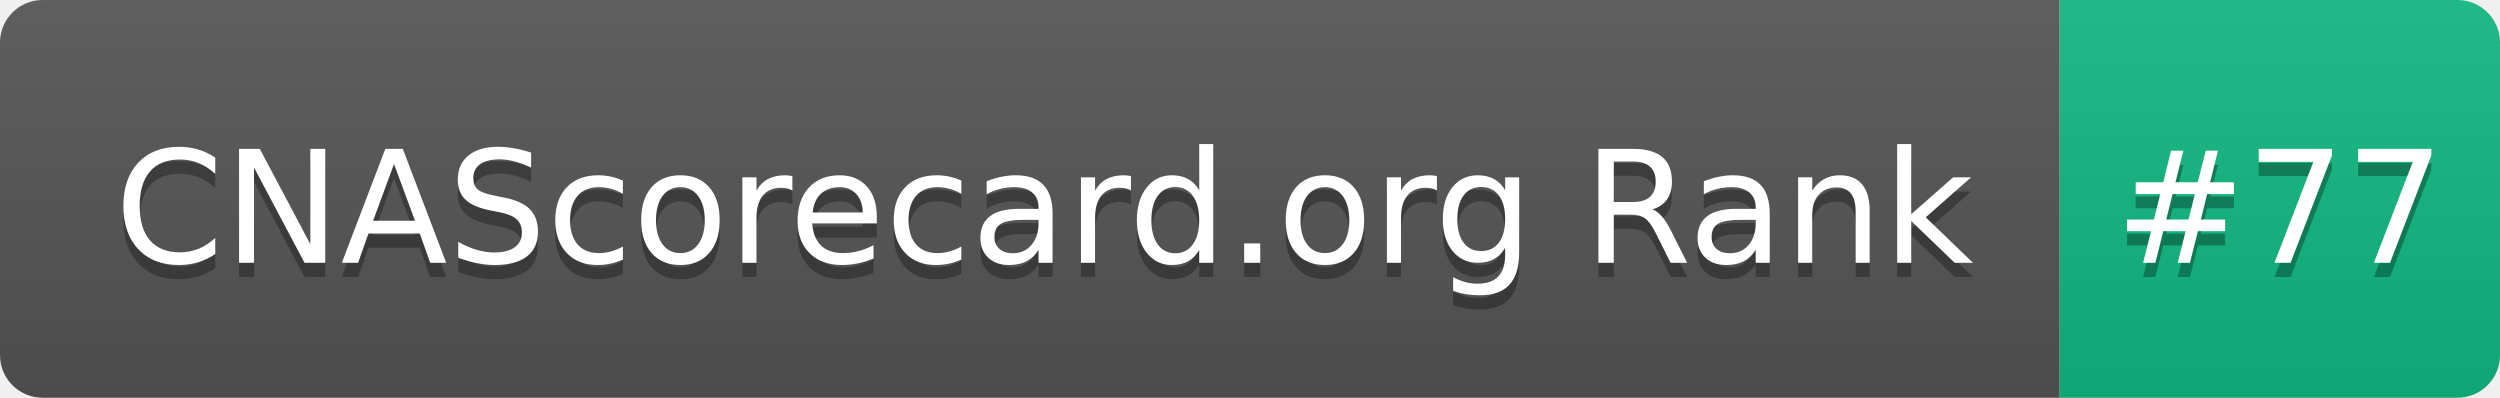
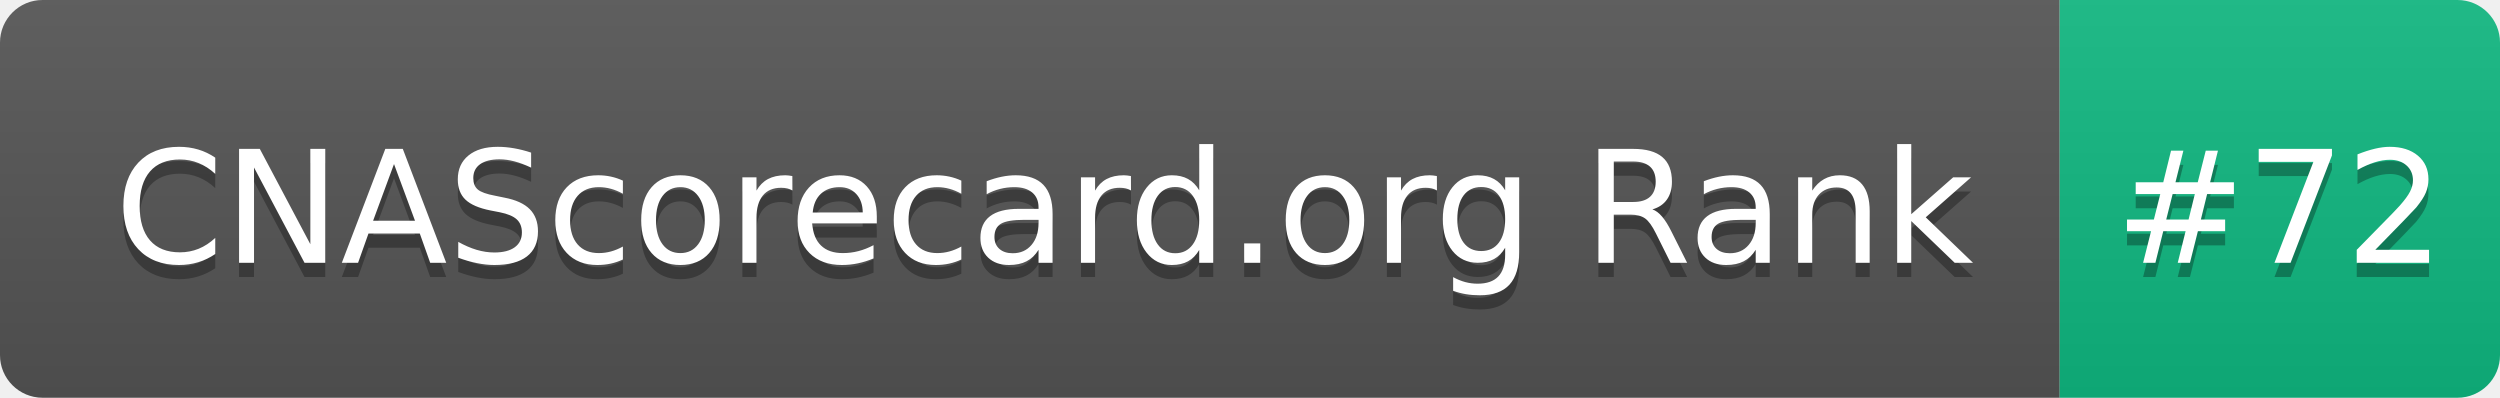
- <svg xmlns="http://www.w3.org/2000/svg" width="176" height="28" role="img" aria-label="CNAScorecard.org Rank: #77">
+ <svg xmlns="http://www.w3.org/2000/svg" width="176" height="28" role="img" aria-label="CNAScorecard.org Rank: #72">
  <linearGradient id="s" x2="0" y2="100%">
    <stop offset="0" stop-color="#bbb" stop-opacity=".1" />
    <stop offset="1" stop-opacity=".1" />
  </linearGradient>
  <clipPath id="r">
    <rect width="176" height="28" rx="3" fill="#fff" />
  </clipPath>
  <g clip-path="url(#r)">
    <rect width="145" height="28" fill="#555" />
    <rect x="145" width="31" height="28" fill="#10B981" />
    <rect width="176" height="28" fill="url(#s)" />
  </g>
  <g fill="#fff" text-anchor="middle" font-family="Verdana,Geneva,DejaVu Sans,sans-serif" text-rendering="geometricPrecision" font-size="110">
    <text aria-hidden="true" x="735" y="195" fill="#010101" fill-opacity=".3" transform="scale(.1)" textLength="1350">CNAScorecard.org Rank</text>
    <text x="735" y="185" transform="scale(.1)" fill="#fff" textLength="1350">CNAScorecard.org Rank</text>
-     <text aria-hidden="true" x="1605" y="195" fill="#010101" fill-opacity=".3" transform="scale(.1)" textLength="210">#77</text>
-     <text x="1605" y="185" transform="scale(.1)" fill="#fff" textLength="210">#77</text>
+     <text aria-hidden="true" x="1605" y="195" fill="#010101" fill-opacity=".3" transform="scale(.1)" textLength="210">#72</text>
+     <text x="1605" y="185" transform="scale(.1)" fill="#fff" textLength="210">#72</text>
  </g>
</svg>
